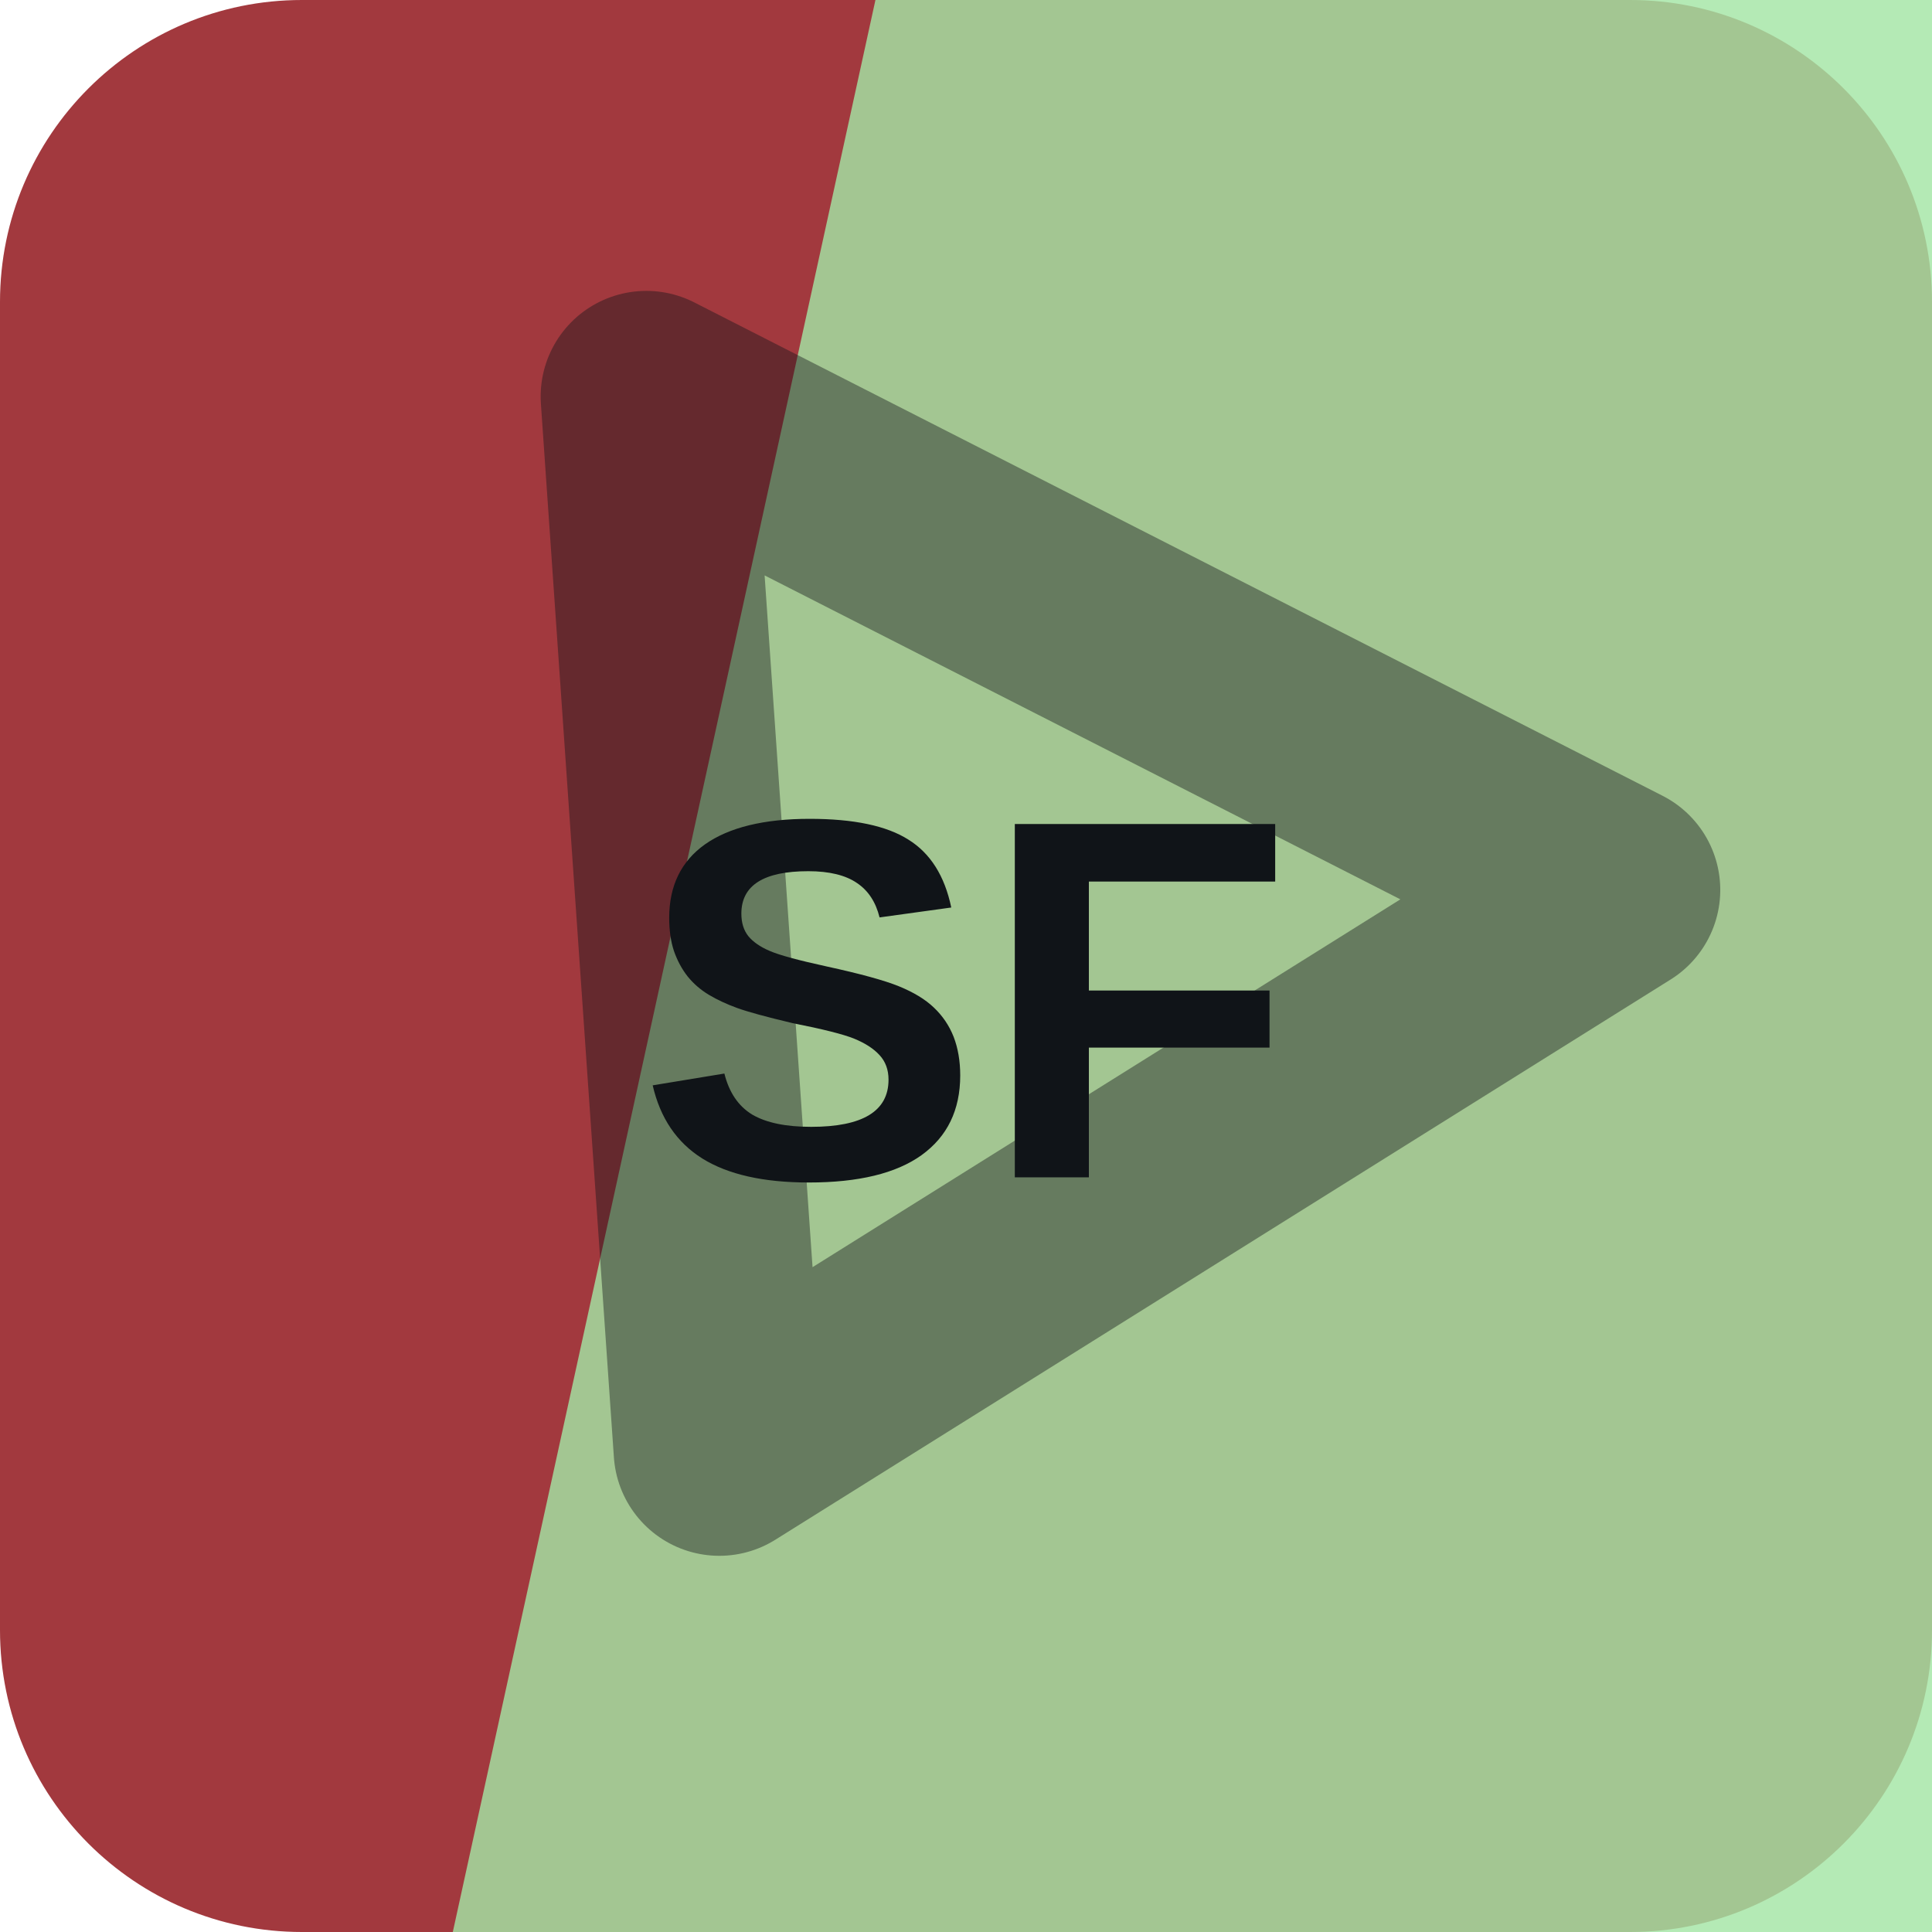
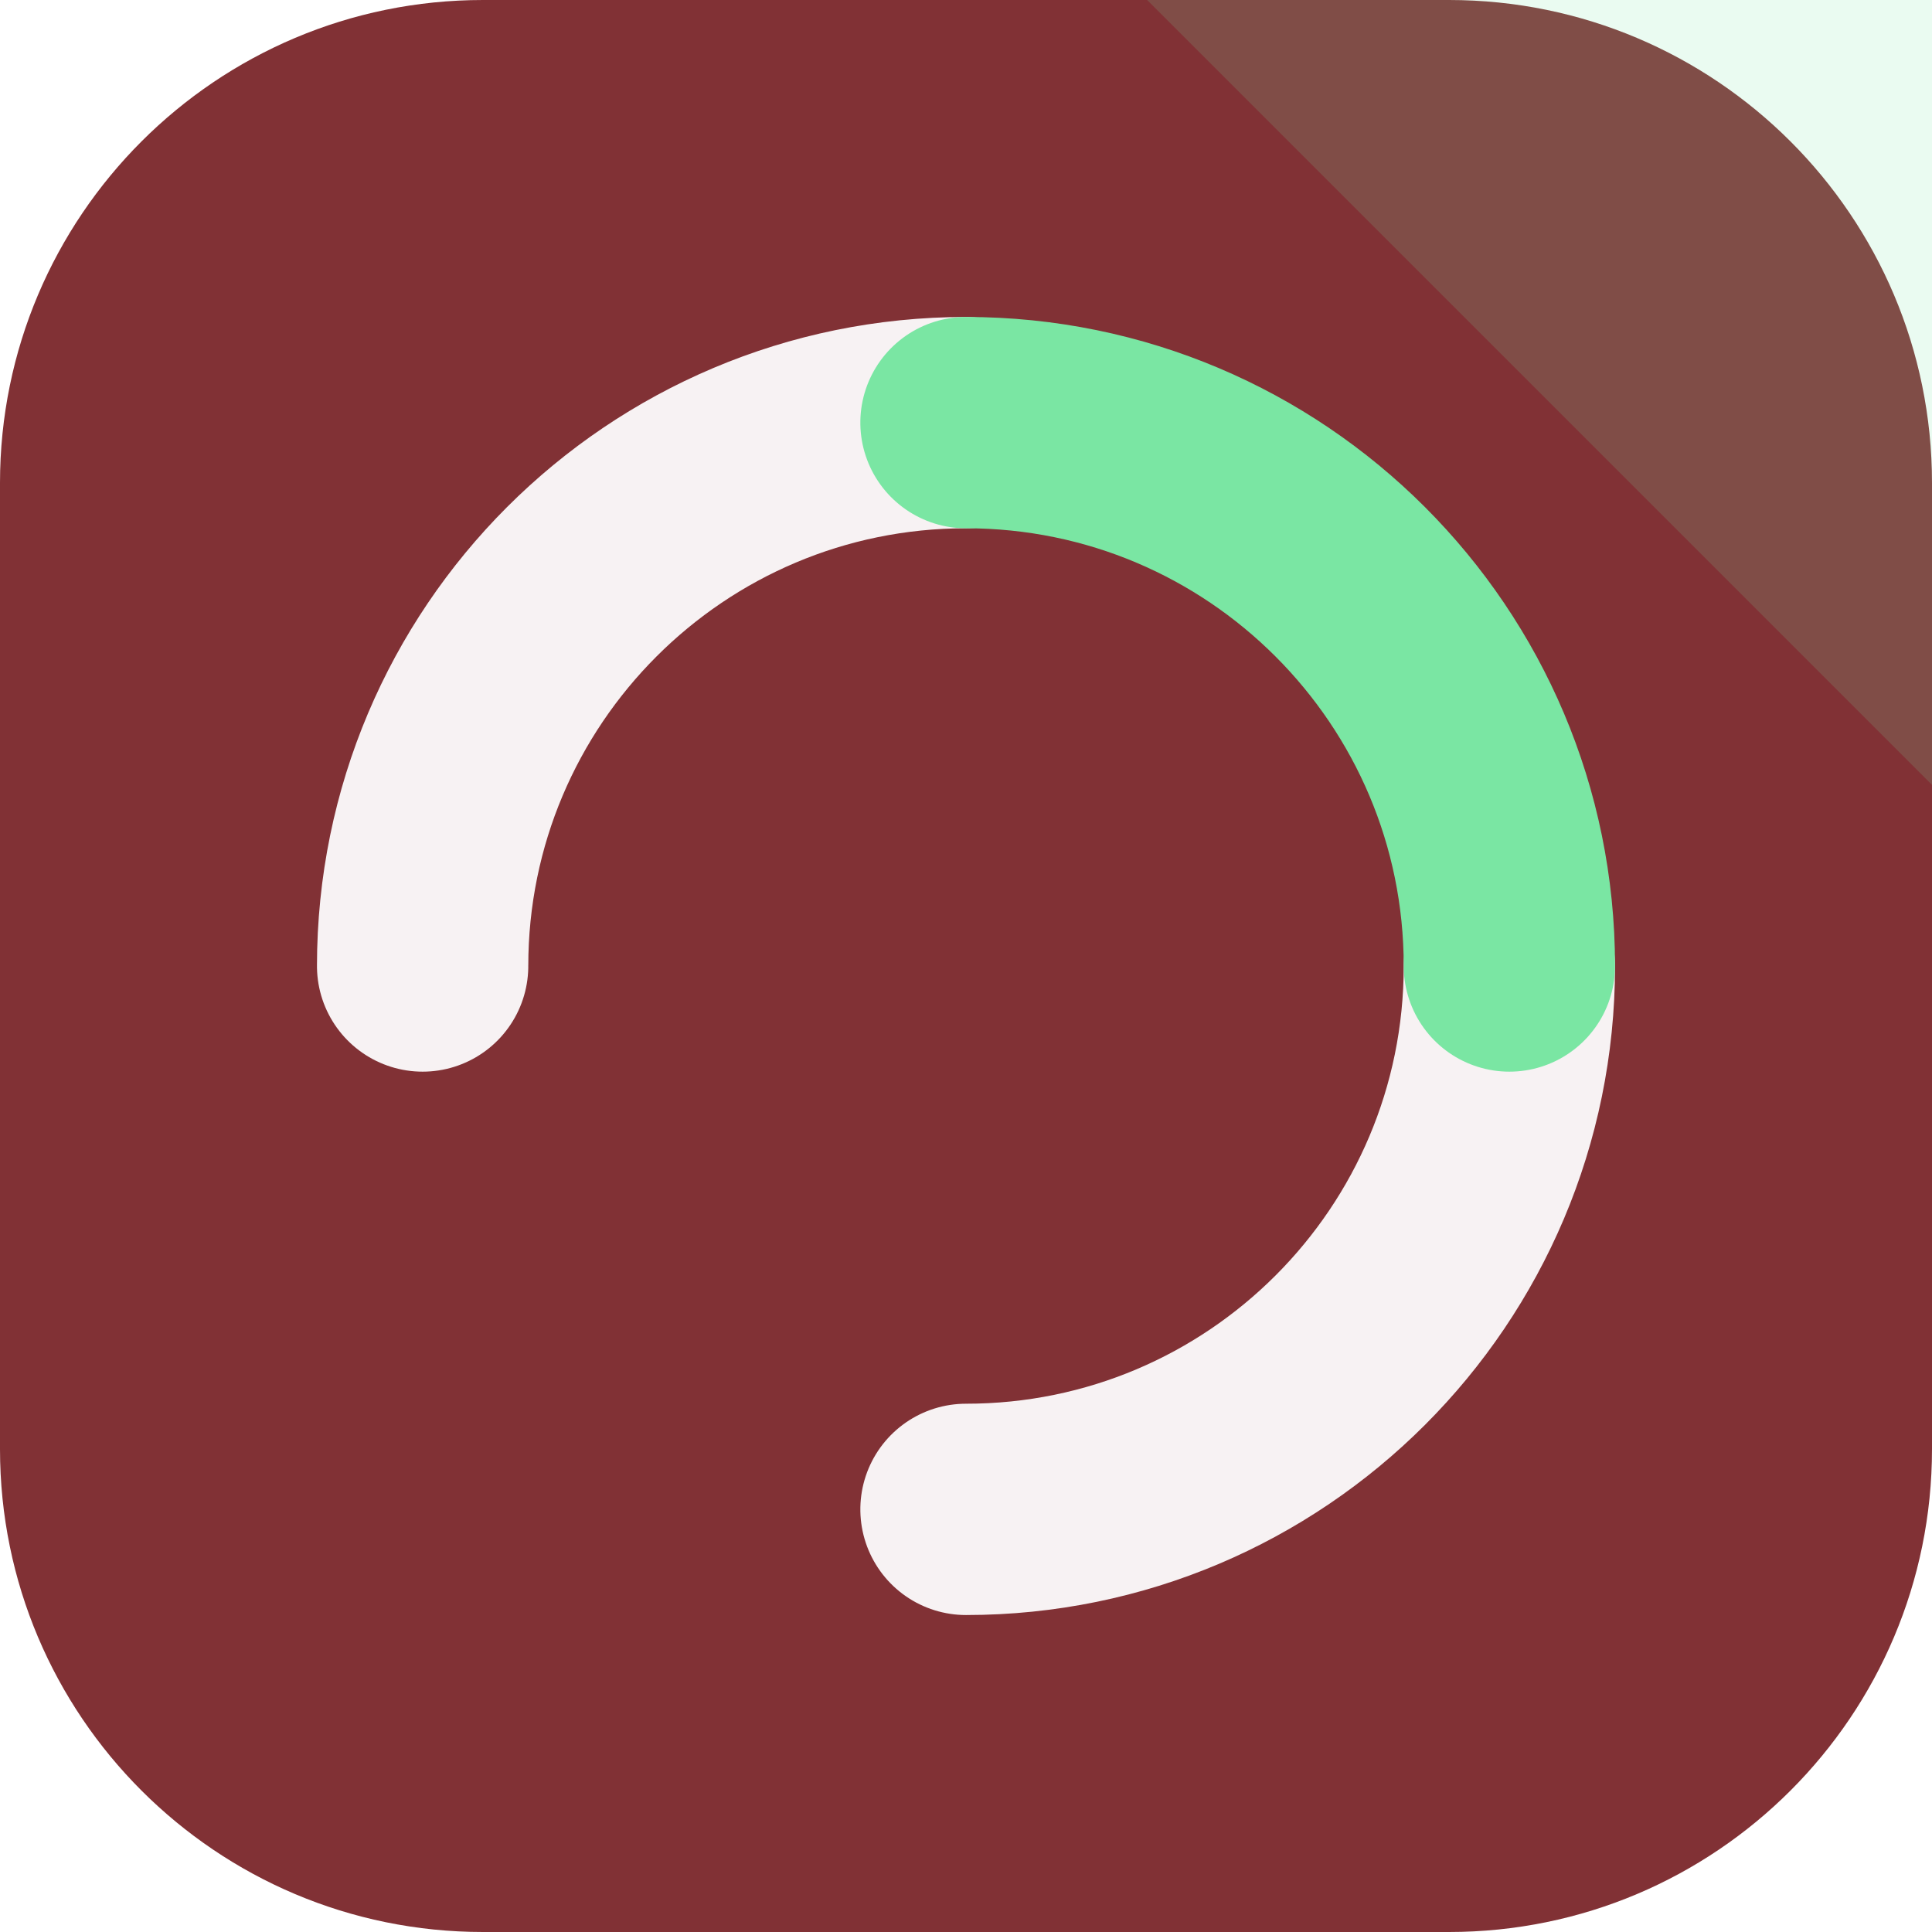
<svg xmlns="http://www.w3.org/2000/svg" width="64" height="64" viewBox="0 0 64 64" role="img">
-   <rect width="64" height="64" rx="10" fill="hsl(357 48% 43%)" />
-   <path d="M29 0h35v64H15Z" fill="hsl(121 56% 77%)" opacity="0.82" />
-   <g transform="rotate(27 32 32)" opacity="0.42">
-     <path d="M14 20h36L32 50Z" fill="none" stroke="#101418" stroke-width="7" stroke-linejoin="round" />
+   <rect width="64" height="64" rx="16" fill="hsl(357 45% 35%)" />
+   <path d="M64 0v26L38 0Z" fill="hsl(143 68% 69%)" opacity="0.16" />
+   <g transform="rotate(270 32 32)">
+     <g fill="none" stroke="hsl(357 24% 96%)" stroke-width="7" stroke-linecap="round">
+       <path d="M32 14a18 18 0 0 1 18 18" />
+       <path d="M32 50a18 18 0 0 1-18-18" />
+     </g>
+     <path d="M50 32a18 18 0 0 1-18 18" fill="none" stroke="hsl(143 68% 69%)" stroke-width="7" stroke-linecap="round" />
  </g>
-   <text x="32" y="39" text-anchor="middle" fill="#101418" font-family="Arial,Helvetica,sans-serif" font-size="17" font-weight="700" letter-spacing="0">SF</text>
</svg>
